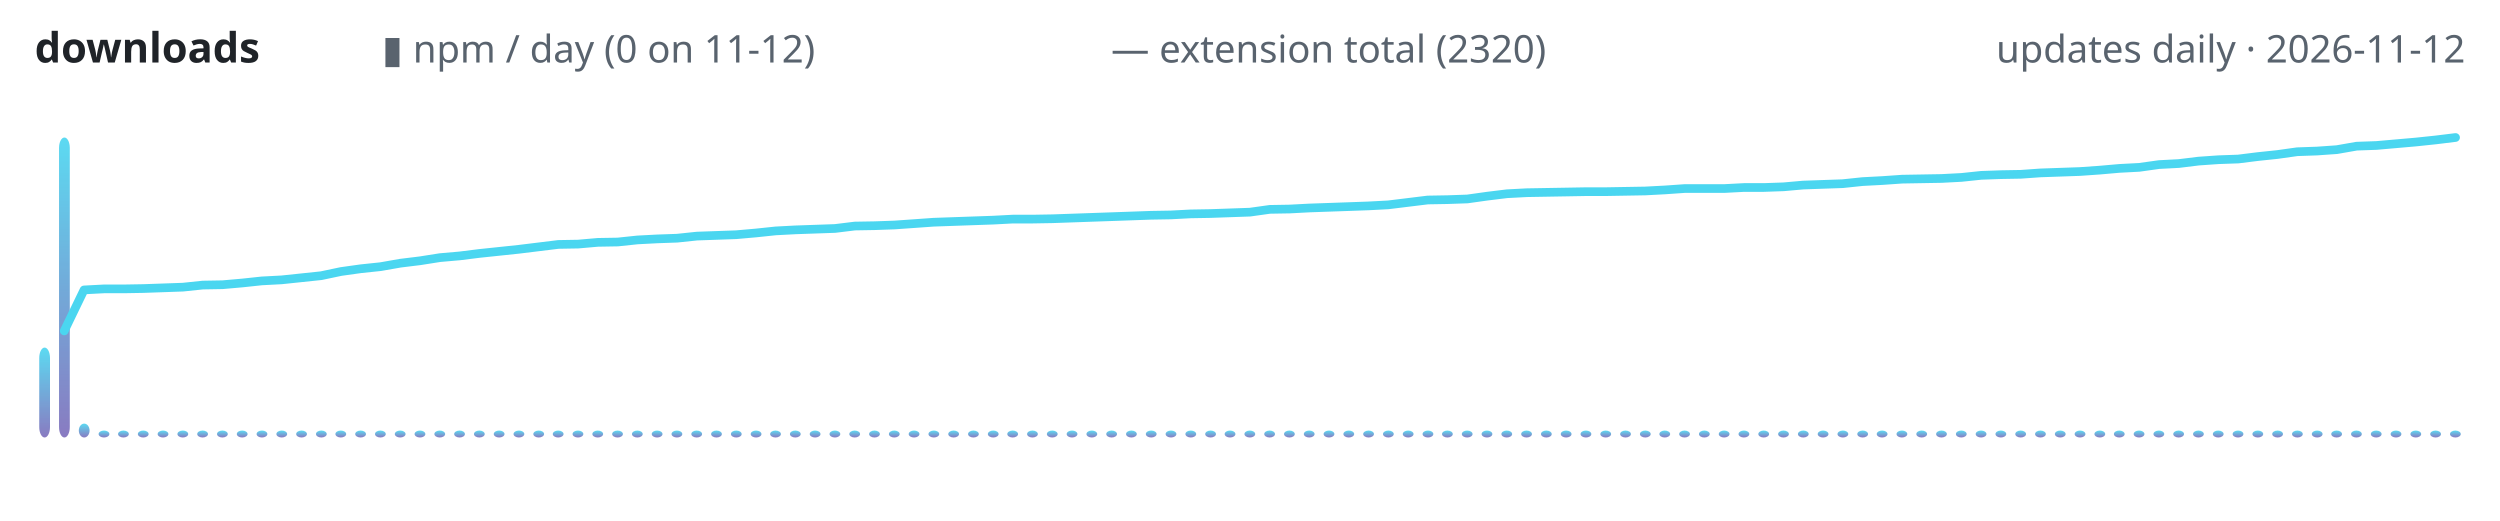
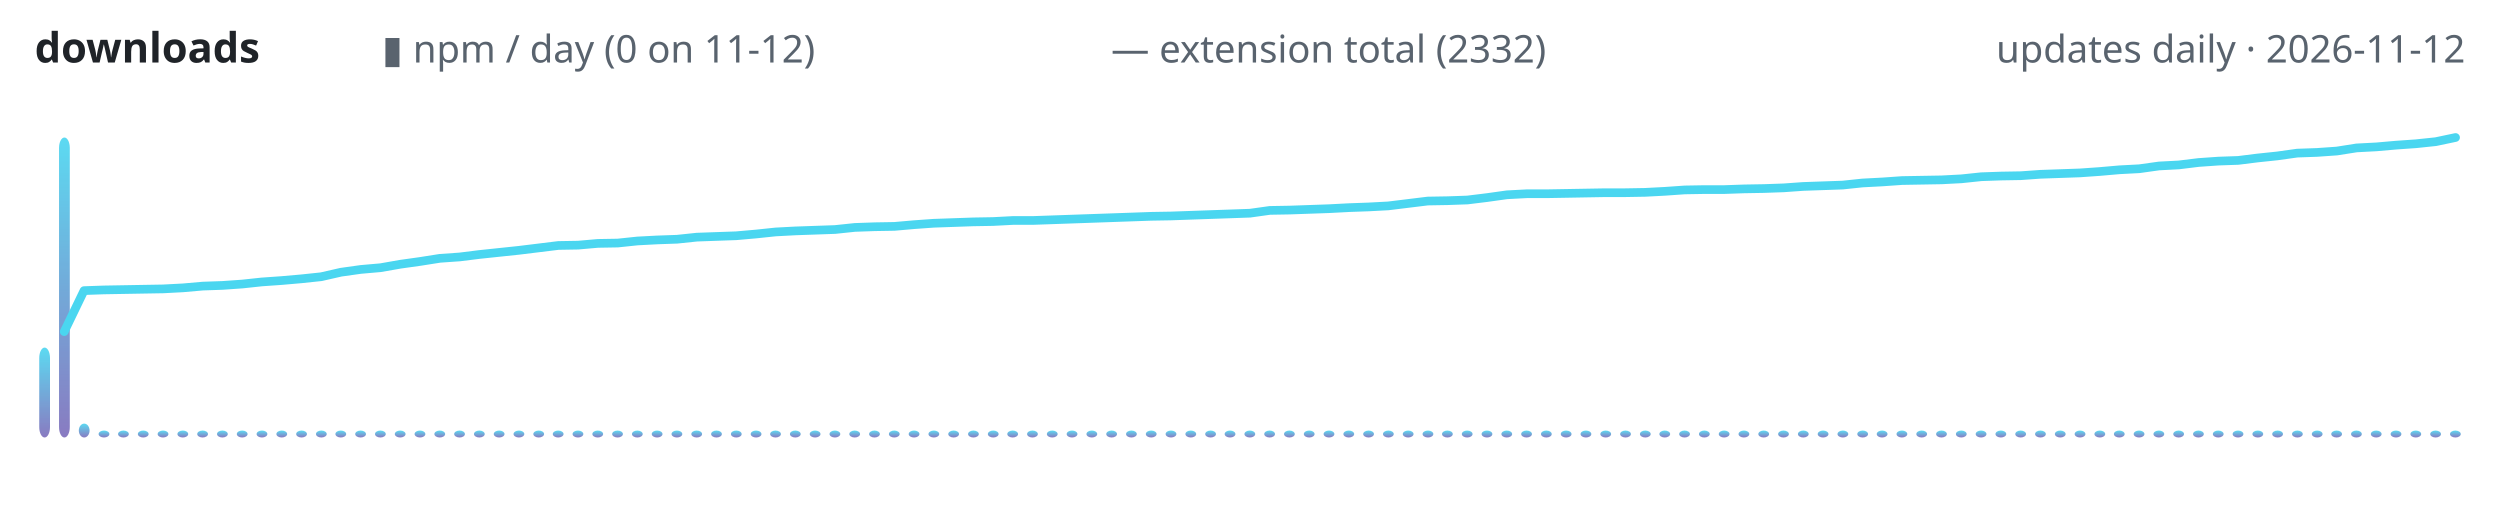
<svg xmlns="http://www.w3.org/2000/svg" width="720" height="150" viewBox="0 0 720 150" role="img" aria-label="lodestone downloads over time">
  <defs>
    <linearGradient id="g" x1="0" y1="1" x2="0" y2="0">
      <stop offset="0" stop-color="#7c6cba" />
      <stop offset="1" stop-color="#4ad6f0" />
    </linearGradient>
  </defs>
  <text x="10" y="18" font-family="ui-sans-serif,system-ui,sans-serif" font-size="12" font-weight="600" fill="#1f2328" text-anchor="start">downloads</text>
  <text x="110" y="18" font-family="ui-sans-serif,system-ui,sans-serif" font-size="11" font-weight="400" fill="#59636e" text-anchor="start">▮ npm / day (0 on 11-12)</text>
-   <text x="320" y="18" font-family="ui-sans-serif,system-ui,sans-serif" font-size="11" font-weight="400" fill="#59636e" text-anchor="start">— extension total (2320)</text>
+   <text x="320" y="18" font-family="ui-sans-serif,system-ui,sans-serif" font-size="11" font-weight="400" fill="#59636e" text-anchor="start">— extension total (2332)</text>
  <text x="710" y="18" font-family="ui-sans-serif,system-ui,sans-serif" font-size="11" font-weight="400" fill="#59636e" text-anchor="end">updates daily · 2026-11-12</text>
  <rect x="11.3" y="100.1" width="3.1" height="25.9" rx="3" fill="url(#g)" opacity="0.9" />
  <rect x="17.0" y="39.6" width="3.1" height="86.4" rx="3" fill="url(#g)" opacity="0.9" />
  <rect x="22.7" y="122.0" width="3.1" height="4.0" rx="3" fill="url(#g)" opacity="0.9" />
  <rect x="28.4" y="124.0" width="3.1" height="2.0" rx="3" fill="url(#g)" opacity="0.9" />
  <rect x="34.0" y="124.0" width="3.1" height="2.0" rx="3" fill="url(#g)" opacity="0.9" />
  <rect x="39.7" y="124.0" width="3.1" height="2.0" rx="3" fill="url(#g)" opacity="0.9" />
  <rect x="45.4" y="124.0" width="3.1" height="2.0" rx="3" fill="url(#g)" opacity="0.9" />
  <rect x="51.1" y="124.0" width="3.1" height="2.0" rx="3" fill="url(#g)" opacity="0.9" />
  <rect x="56.8" y="124.0" width="3.1" height="2.0" rx="3" fill="url(#g)" opacity="0.9" />
  <rect x="62.5" y="124.0" width="3.1" height="2.0" rx="3" fill="url(#g)" opacity="0.9" />
  <rect x="68.2" y="124.0" width="3.1" height="2.0" rx="3" fill="url(#g)" opacity="0.9" />
  <rect x="73.9" y="124.0" width="3.1" height="2.0" rx="3" fill="url(#g)" opacity="0.9" />
  <rect x="79.6" y="124.0" width="3.1" height="2.0" rx="3" fill="url(#g)" opacity="0.9" />
  <rect x="85.3" y="124.0" width="3.1" height="2.0" rx="3" fill="url(#g)" opacity="0.9" />
  <rect x="91.0" y="124.0" width="3.1" height="2.0" rx="3" fill="url(#g)" opacity="0.9" />
  <rect x="96.6" y="124.0" width="3.1" height="2.0" rx="3" fill="url(#g)" opacity="0.9" />
  <rect x="102.3" y="124.0" width="3.1" height="2.0" rx="3" fill="url(#g)" opacity="0.9" />
  <rect x="108.0" y="124.0" width="3.1" height="2.0" rx="3" fill="url(#g)" opacity="0.9" />
  <rect x="113.7" y="124.0" width="3.1" height="2.0" rx="3" fill="url(#g)" opacity="0.9" />
  <rect x="119.4" y="124.0" width="3.1" height="2.0" rx="3" fill="url(#g)" opacity="0.9" />
  <rect x="125.1" y="124.0" width="3.1" height="2.0" rx="3" fill="url(#g)" opacity="0.9" />
  <rect x="130.8" y="124.0" width="3.1" height="2.0" rx="3" fill="url(#g)" opacity="0.9" />
  <rect x="136.5" y="124.0" width="3.1" height="2.0" rx="3" fill="url(#g)" opacity="0.9" />
  <rect x="142.2" y="124.0" width="3.1" height="2.0" rx="3" fill="url(#g)" opacity="0.9" />
  <rect x="147.9" y="124.0" width="3.1" height="2.0" rx="3" fill="url(#g)" opacity="0.9" />
  <rect x="153.6" y="124.0" width="3.1" height="2.0" rx="3" fill="url(#g)" opacity="0.9" />
  <rect x="159.2" y="124.0" width="3.1" height="2.0" rx="3" fill="url(#g)" opacity="0.9" />
  <rect x="164.9" y="124.0" width="3.1" height="2.0" rx="3" fill="url(#g)" opacity="0.9" />
  <rect x="170.6" y="124.0" width="3.1" height="2.0" rx="3" fill="url(#g)" opacity="0.9" />
  <rect x="176.3" y="124.0" width="3.1" height="2.0" rx="3" fill="url(#g)" opacity="0.9" />
  <rect x="182.0" y="124.0" width="3.1" height="2.0" rx="3" fill="url(#g)" opacity="0.9" />
  <rect x="187.7" y="124.0" width="3.1" height="2.0" rx="3" fill="url(#g)" opacity="0.9" />
  <rect x="193.4" y="124.0" width="3.1" height="2.0" rx="3" fill="url(#g)" opacity="0.9" />
  <rect x="199.1" y="124.0" width="3.1" height="2.0" rx="3" fill="url(#g)" opacity="0.9" />
  <rect x="204.8" y="124.0" width="3.1" height="2.0" rx="3" fill="url(#g)" opacity="0.9" />
  <rect x="210.5" y="124.0" width="3.1" height="2.0" rx="3" fill="url(#g)" opacity="0.9" />
  <rect x="216.2" y="124.0" width="3.1" height="2.0" rx="3" fill="url(#g)" opacity="0.9" />
  <rect x="221.8" y="124.0" width="3.1" height="2.0" rx="3" fill="url(#g)" opacity="0.9" />
  <rect x="227.5" y="124.0" width="3.1" height="2.0" rx="3" fill="url(#g)" opacity="0.9" />
  <rect x="233.2" y="124.0" width="3.1" height="2.0" rx="3" fill="url(#g)" opacity="0.9" />
  <rect x="238.9" y="124.0" width="3.1" height="2.0" rx="3" fill="url(#g)" opacity="0.9" />
  <rect x="244.6" y="124.0" width="3.1" height="2.0" rx="3" fill="url(#g)" opacity="0.9" />
  <rect x="250.3" y="124.0" width="3.1" height="2.0" rx="3" fill="url(#g)" opacity="0.9" />
  <rect x="256.0" y="124.0" width="3.1" height="2.0" rx="3" fill="url(#g)" opacity="0.9" />
  <rect x="261.7" y="124.0" width="3.1" height="2.0" rx="3" fill="url(#g)" opacity="0.9" />
  <rect x="267.4" y="124.0" width="3.1" height="2.0" rx="3" fill="url(#g)" opacity="0.9" />
  <rect x="273.1" y="124.0" width="3.1" height="2.0" rx="3" fill="url(#g)" opacity="0.9" />
  <rect x="278.8" y="124.0" width="3.1" height="2.0" rx="3" fill="url(#g)" opacity="0.9" />
  <rect x="284.5" y="124.0" width="3.1" height="2.0" rx="3" fill="url(#g)" opacity="0.9" />
  <rect x="290.1" y="124.0" width="3.1" height="2.0" rx="3" fill="url(#g)" opacity="0.9" />
  <rect x="295.8" y="124.0" width="3.1" height="2.0" rx="3" fill="url(#g)" opacity="0.9" />
  <rect x="301.5" y="124.0" width="3.1" height="2.0" rx="3" fill="url(#g)" opacity="0.9" />
  <rect x="307.2" y="124.0" width="3.1" height="2.0" rx="3" fill="url(#g)" opacity="0.9" />
  <rect x="312.9" y="124.0" width="3.1" height="2.0" rx="3" fill="url(#g)" opacity="0.9" />
  <rect x="318.6" y="124.0" width="3.1" height="2.0" rx="3" fill="url(#g)" opacity="0.9" />
  <rect x="324.3" y="124.0" width="3.1" height="2.0" rx="3" fill="url(#g)" opacity="0.9" />
  <rect x="330.0" y="124.0" width="3.1" height="2.0" rx="3" fill="url(#g)" opacity="0.9" />
  <rect x="335.7" y="124.0" width="3.1" height="2.0" rx="3" fill="url(#g)" opacity="0.9" />
  <rect x="341.4" y="124.0" width="3.1" height="2.0" rx="3" fill="url(#g)" opacity="0.9" />
  <rect x="347.1" y="124.0" width="3.1" height="2.0" rx="3" fill="url(#g)" opacity="0.9" />
  <rect x="352.7" y="124.0" width="3.1" height="2.0" rx="3" fill="url(#g)" opacity="0.9" />
  <rect x="358.4" y="124.0" width="3.1" height="2.0" rx="3" fill="url(#g)" opacity="0.9" />
  <rect x="364.1" y="124.0" width="3.1" height="2.0" rx="3" fill="url(#g)" opacity="0.9" />
  <rect x="369.8" y="124.0" width="3.1" height="2.0" rx="3" fill="url(#g)" opacity="0.9" />
  <rect x="375.5" y="124.0" width="3.1" height="2.0" rx="3" fill="url(#g)" opacity="0.9" />
  <rect x="381.2" y="124.0" width="3.1" height="2.0" rx="3" fill="url(#g)" opacity="0.9" />
  <rect x="386.9" y="124.0" width="3.1" height="2.0" rx="3" fill="url(#g)" opacity="0.9" />
  <rect x="392.6" y="124.0" width="3.1" height="2.0" rx="3" fill="url(#g)" opacity="0.9" />
  <rect x="398.3" y="124.0" width="3.1" height="2.0" rx="3" fill="url(#g)" opacity="0.9" />
  <rect x="404.0" y="124.0" width="3.1" height="2.0" rx="3" fill="url(#g)" opacity="0.9" />
  <rect x="409.7" y="124.0" width="3.1" height="2.0" rx="3" fill="url(#g)" opacity="0.9" />
  <rect x="415.3" y="124.0" width="3.1" height="2.0" rx="3" fill="url(#g)" opacity="0.9" />
  <rect x="421.0" y="124.0" width="3.1" height="2.0" rx="3" fill="url(#g)" opacity="0.9" />
  <rect x="426.7" y="124.0" width="3.1" height="2.0" rx="3" fill="url(#g)" opacity="0.9" />
  <rect x="432.4" y="124.0" width="3.1" height="2.0" rx="3" fill="url(#g)" opacity="0.9" />
  <rect x="438.1" y="124.0" width="3.1" height="2.0" rx="3" fill="url(#g)" opacity="0.9" />
  <rect x="443.8" y="124.0" width="3.1" height="2.0" rx="3" fill="url(#g)" opacity="0.9" />
  <rect x="449.5" y="124.0" width="3.1" height="2.0" rx="3" fill="url(#g)" opacity="0.9" />
  <rect x="455.2" y="124.0" width="3.1" height="2.0" rx="3" fill="url(#g)" opacity="0.9" />
  <rect x="460.9" y="124.0" width="3.1" height="2.0" rx="3" fill="url(#g)" opacity="0.9" />
  <rect x="466.6" y="124.0" width="3.1" height="2.0" rx="3" fill="url(#g)" opacity="0.9" />
  <rect x="472.3" y="124.0" width="3.1" height="2.0" rx="3" fill="url(#g)" opacity="0.9" />
  <rect x="477.9" y="124.0" width="3.1" height="2.0" rx="3" fill="url(#g)" opacity="0.9" />
  <rect x="483.6" y="124.0" width="3.1" height="2.0" rx="3" fill="url(#g)" opacity="0.9" />
  <rect x="489.3" y="124.0" width="3.1" height="2.0" rx="3" fill="url(#g)" opacity="0.9" />
  <rect x="495.0" y="124.0" width="3.1" height="2.0" rx="3" fill="url(#g)" opacity="0.9" />
  <rect x="500.7" y="124.0" width="3.1" height="2.0" rx="3" fill="url(#g)" opacity="0.9" />
  <rect x="506.4" y="124.0" width="3.1" height="2.0" rx="3" fill="url(#g)" opacity="0.9" />
  <rect x="512.1" y="124.0" width="3.1" height="2.0" rx="3" fill="url(#g)" opacity="0.9" />
  <rect x="517.8" y="124.0" width="3.1" height="2.0" rx="3" fill="url(#g)" opacity="0.9" />
  <rect x="523.5" y="124.0" width="3.1" height="2.0" rx="3" fill="url(#g)" opacity="0.9" />
  <rect x="529.2" y="124.0" width="3.1" height="2.0" rx="3" fill="url(#g)" opacity="0.9" />
  <rect x="534.9" y="124.0" width="3.1" height="2.0" rx="3" fill="url(#g)" opacity="0.9" />
  <rect x="540.5" y="124.0" width="3.1" height="2.0" rx="3" fill="url(#g)" opacity="0.9" />
  <rect x="546.2" y="124.0" width="3.1" height="2.0" rx="3" fill="url(#g)" opacity="0.9" />
  <rect x="551.9" y="124.0" width="3.1" height="2.0" rx="3" fill="url(#g)" opacity="0.9" />
  <rect x="557.6" y="124.0" width="3.1" height="2.0" rx="3" fill="url(#g)" opacity="0.9" />
  <rect x="563.3" y="124.0" width="3.1" height="2.0" rx="3" fill="url(#g)" opacity="0.9" />
  <rect x="569.0" y="124.0" width="3.1" height="2.0" rx="3" fill="url(#g)" opacity="0.9" />
  <rect x="574.7" y="124.0" width="3.1" height="2.0" rx="3" fill="url(#g)" opacity="0.9" />
  <rect x="580.4" y="124.0" width="3.1" height="2.0" rx="3" fill="url(#g)" opacity="0.9" />
  <rect x="586.1" y="124.0" width="3.1" height="2.0" rx="3" fill="url(#g)" opacity="0.9" />
  <rect x="591.8" y="124.0" width="3.1" height="2.0" rx="3" fill="url(#g)" opacity="0.9" />
  <rect x="597.5" y="124.0" width="3.1" height="2.0" rx="3" fill="url(#g)" opacity="0.9" />
  <rect x="603.2" y="124.0" width="3.1" height="2.0" rx="3" fill="url(#g)" opacity="0.9" />
  <rect x="608.8" y="124.0" width="3.1" height="2.0" rx="3" fill="url(#g)" opacity="0.9" />
  <rect x="614.5" y="124.0" width="3.1" height="2.0" rx="3" fill="url(#g)" opacity="0.9" />
  <rect x="620.2" y="124.0" width="3.1" height="2.0" rx="3" fill="url(#g)" opacity="0.9" />
  <rect x="625.9" y="124.0" width="3.1" height="2.0" rx="3" fill="url(#g)" opacity="0.9" />
  <rect x="631.6" y="124.0" width="3.1" height="2.0" rx="3" fill="url(#g)" opacity="0.9" />
  <rect x="637.3" y="124.0" width="3.1" height="2.0" rx="3" fill="url(#g)" opacity="0.9" />
  <rect x="643.0" y="124.0" width="3.1" height="2.0" rx="3" fill="url(#g)" opacity="0.9" />
  <rect x="648.7" y="124.0" width="3.1" height="2.0" rx="3" fill="url(#g)" opacity="0.9" />
  <rect x="654.4" y="124.0" width="3.1" height="2.0" rx="3" fill="url(#g)" opacity="0.9" />
  <rect x="660.1" y="124.0" width="3.1" height="2.0" rx="3" fill="url(#g)" opacity="0.9" />
  <rect x="665.8" y="124.0" width="3.1" height="2.0" rx="3" fill="url(#g)" opacity="0.9" />
  <rect x="671.4" y="124.0" width="3.1" height="2.0" rx="3" fill="url(#g)" opacity="0.9" />
  <rect x="677.1" y="124.0" width="3.1" height="2.0" rx="3" fill="url(#g)" opacity="0.9" />
  <rect x="682.8" y="124.0" width="3.1" height="2.0" rx="3" fill="url(#g)" opacity="0.9" />
  <rect x="688.5" y="124.0" width="3.1" height="2.0" rx="3" fill="url(#g)" opacity="0.9" />
  <rect x="694.2" y="124.0" width="3.1" height="2.0" rx="3" fill="url(#g)" opacity="0.9" />
  <rect x="699.9" y="124.0" width="3.1" height="2.0" rx="3" fill="url(#g)" opacity="0.9" />
  <rect x="705.6" y="124.0" width="3.1" height="2.0" rx="3" fill="url(#g)" opacity="0.9" />
-   <polyline points="18.5,95.3 24.2,83.5 29.9,83.2 35.6,83.2 41.3,83.1 47.0,82.9 52.7,82.7 58.4,82.1 64.1,82.0 69.8,81.5 75.4,80.9 81.1,80.6 86.8,80.0 92.5,79.4 98.2,78.2 103.9,77.4 109.6,76.8 115.3,75.8 121.0,75.1 126.7,74.2 132.4,73.7 138.0,73.0 143.7,72.4 149.4,71.8 155.1,71.1 160.8,70.4 166.5,70.3 172.2,69.8 177.9,69.7 183.6,69.1 189.3,68.8 195.0,68.6 200.7,68.0 206.3,67.8 212.0,67.6 217.7,67.1 223.4,66.5 229.1,66.2 234.8,66.0 240.5,65.8 246.2,65.1 251.9,65.0 257.6,64.8 263.3,64.4 268.9,64.0 274.6,63.8 280.3,63.6 286.0,63.4 291.7,63.1 297.4,63.1 303.1,63.0 308.8,62.8 314.5,62.6 320.2,62.4 325.9,62.2 331.5,62.0 337.2,61.9 342.9,61.6 348.6,61.5 354.3,61.3 360.0,61.1 365.7,60.3 371.4,60.2 377.1,59.9 382.8,59.7 388.5,59.5 394.1,59.3 399.8,59.0 405.5,58.3 411.2,57.6 416.9,57.5 422.6,57.3 428.3,56.5 434.0,55.8 439.7,55.5 445.4,55.4 451.1,55.3 456.7,55.2 462.4,55.2 468.1,55.1 473.8,55.0 479.5,54.7 485.2,54.3 490.9,54.3 496.6,54.3 502.3,54.0 508.0,54.0 513.7,53.8 519.3,53.3 525.0,53.1 530.7,52.9 536.4,52.3 542.1,52.0 547.8,51.6 553.5,51.5 559.2,51.4 564.9,51.1 570.6,50.5 576.3,50.3 582.0,50.2 587.6,49.8 593.3,49.6 599.0,49.4 604.7,49.0 610.4,48.5 616.1,48.2 621.8,47.4 627.5,47.1 633.2,46.4 638.9,46.0 644.6,45.8 650.2,45.1 655.9,44.5 661.6,43.7 667.3,43.5 673.0,43.1 678.7,42.1 684.4,41.9 690.1,41.4 695.8,40.9 701.5,40.3 707.2,39.6" fill="none" stroke="#4ad6f0" stroke-width="2.5" stroke-linecap="round" stroke-linejoin="round" />
+   <polyline points="18.5,95.5 24.2,83.7 29.9,83.5 35.6,83.4 41.3,83.3 47.0,83.2 52.7,82.9 58.4,82.4 64.1,82.2 69.8,81.8 75.4,81.2 81.1,80.8 86.8,80.3 92.5,79.7 98.2,78.4 103.9,77.6 109.6,77.1 115.3,76.1 121.0,75.3 126.7,74.4 132.4,74.0 138.0,73.3 143.7,72.7 149.4,72.1 155.1,71.4 160.8,70.7 166.5,70.6 172.2,70.1 177.9,70.0 183.6,69.4 189.3,69.1 195.0,68.9 200.7,68.3 206.3,68.1 212.0,67.9 217.7,67.4 223.4,66.8 229.1,66.5 234.8,66.3 240.5,66.1 246.2,65.5 251.9,65.3 257.6,65.2 263.3,64.7 268.9,64.3 274.6,64.1 280.3,63.9 286.0,63.8 291.7,63.5 297.4,63.5 303.1,63.3 308.8,63.1 314.5,62.9 320.2,62.7 325.9,62.5 331.5,62.3 337.2,62.2 342.9,62.0 348.6,61.8 354.3,61.6 360.0,61.4 365.7,60.6 371.4,60.5 377.1,60.3 382.8,60.1 388.5,59.8 394.1,59.6 399.8,59.3 405.5,58.6 411.2,57.9 416.9,57.8 422.6,57.6 428.3,56.9 434.0,56.1 439.7,55.8 445.4,55.8 451.1,55.7 456.7,55.6 462.4,55.5 468.1,55.5 473.8,55.4 479.5,55.1 485.2,54.7 490.9,54.6 496.6,54.6 502.3,54.4 508.0,54.3 513.7,54.1 519.3,53.7 525.0,53.5 530.7,53.3 536.4,52.7 542.1,52.4 547.8,52.0 553.5,51.9 559.2,51.8 564.9,51.5 570.6,50.9 576.3,50.7 582.0,50.6 587.6,50.2 593.3,50.0 599.0,49.8 604.7,49.4 610.4,48.9 616.1,48.6 621.8,47.8 627.5,47.5 633.2,46.8 638.9,46.4 644.6,46.2 650.2,45.5 655.9,44.9 661.6,44.1 667.3,43.9 673.0,43.5 678.7,42.6 684.4,42.3 690.1,41.8 695.8,41.4 701.5,40.8 707.2,39.6" fill="none" stroke="#4ad6f0" stroke-width="2.5" stroke-linecap="round" stroke-linejoin="round" />
</svg>
